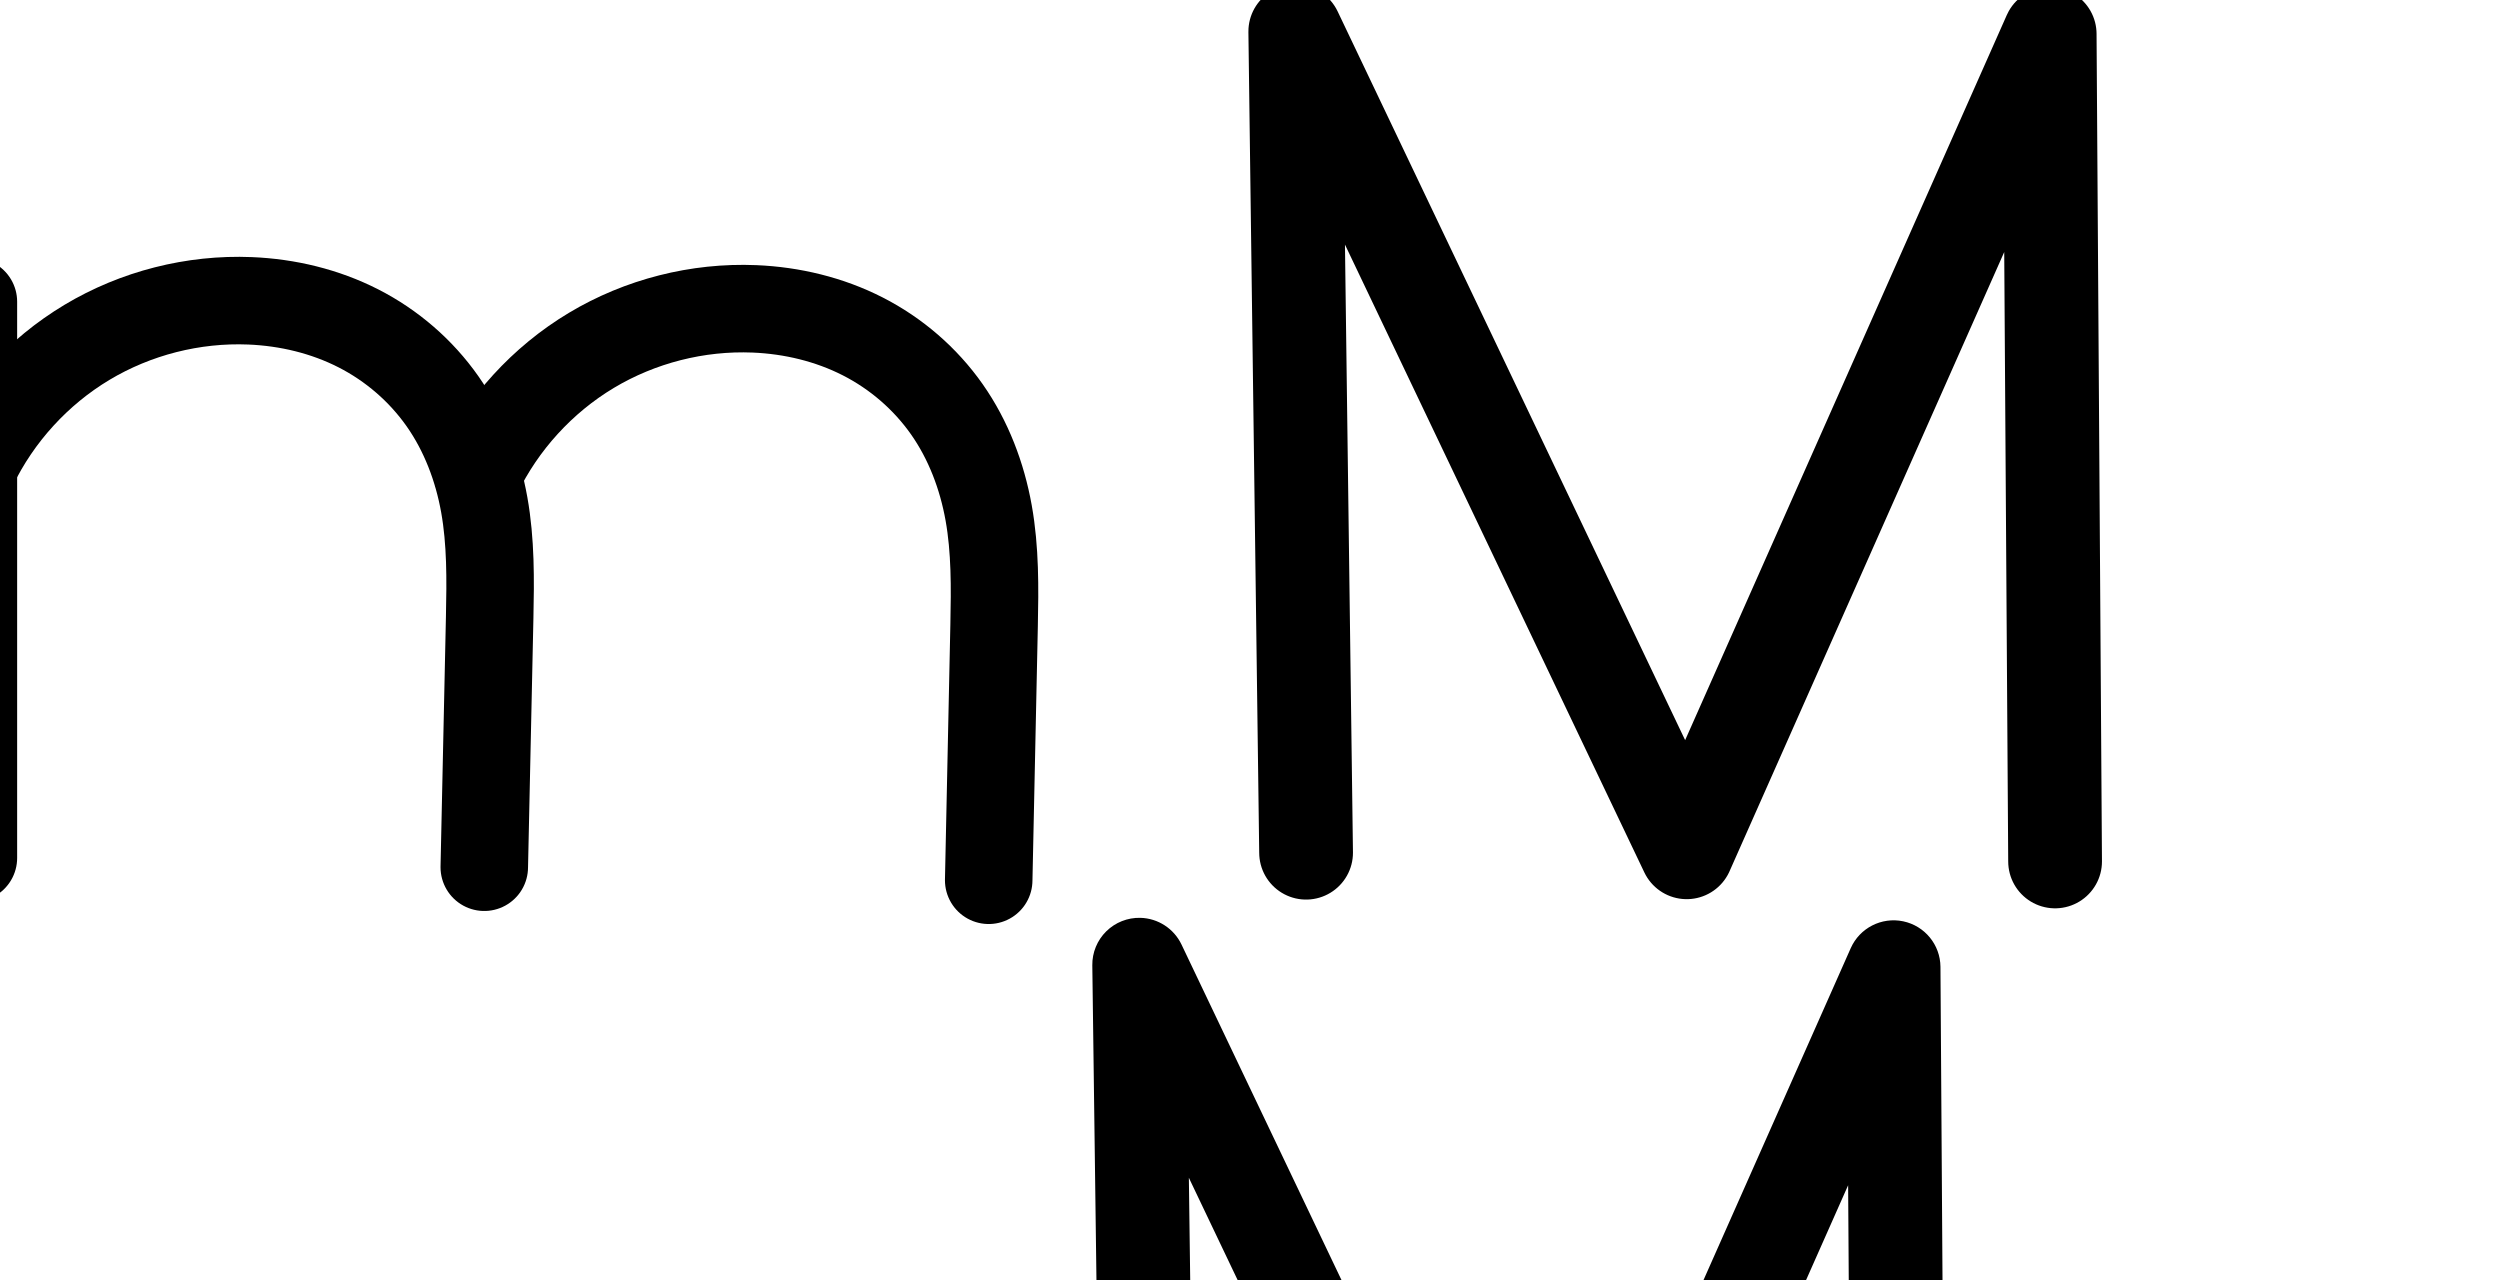
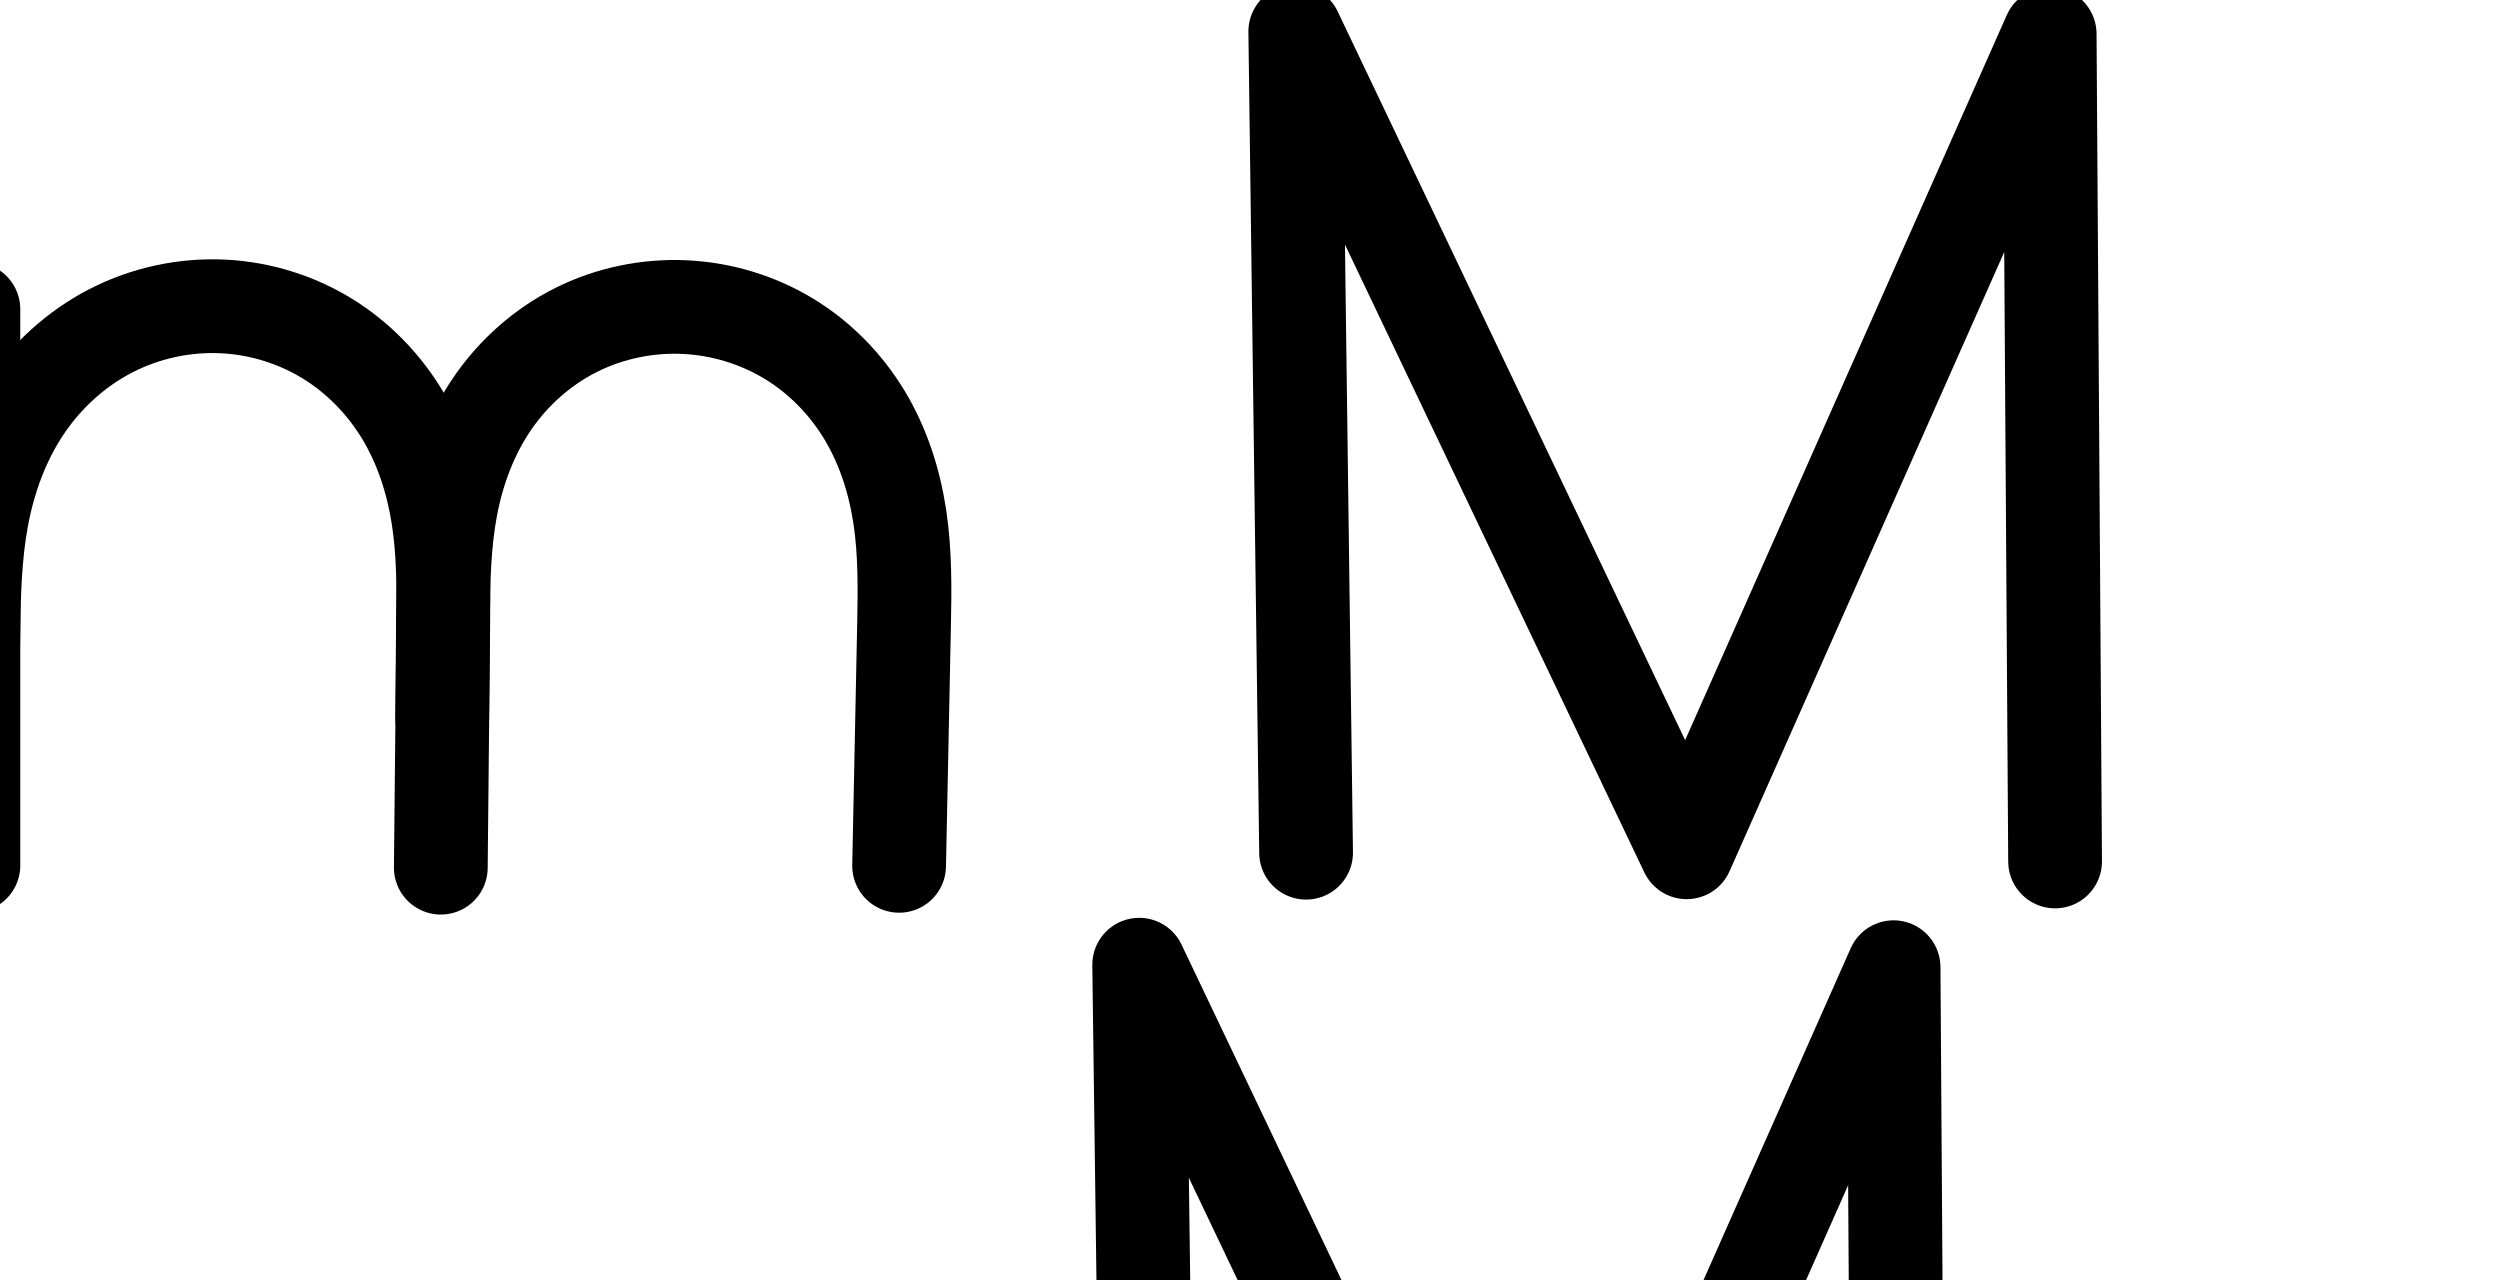
<svg xmlns="http://www.w3.org/2000/svg" version="1.1" id="svg2992" height="2048" width="4000">
  <defs id="defs5498">
    </defs>
  <g transform="translate(5944.954,1347.694)" id="layer1">
    <g id="layer1-6" transform="translate(-14814.53,16.04333)">
      <path style="fill:none;fill-rule:evenodd;stroke:#000000;stroke-width:150;stroke-linecap:round;stroke-linejoin:round;stroke-miterlimit:4;stroke-dasharray:none;stroke-opacity:1" d="m 10959.314,0.587 -17.299,-1313.961 626.243,1313.29 580.806,-1309.29 8.65,1323.961" id="path4139" />
-       <path style="fill:none;fill-rule:evenodd;stroke:#000000;stroke-width:140;stroke-linecap:round;stroke-linejoin:round;stroke-miterlimit:4;stroke-dasharray:none;stroke-opacity:1" d="m 8827.006,-881.011 0,890" id="path4271-1-7" />
-       <path style="fill:none;fill-rule:evenodd;stroke:#000000;stroke-width:140;stroke-linecap:round;stroke-linejoin:round;stroke-miterlimit:4;stroke-dasharray:none;stroke-opacity:1" d="m 8827.006,-617.011 c 39.57,-82.037 103.562,-152.105 181.683,-198.935 78.121,-46.83 170.078,-70.245 261.082,-66.481 59.974,2.481 119.702,16.765 173.175,44.036 53.473,27.271 100.261,67.624 134.717,116.775 34.456,49.151 56.215,106.604 66.755,165.697 10.54,59.093 9.939,119.535 8.643,179.546 l -8.643,400.21" id="path4275-2-8" />
-       <path style="fill:none;fill-rule:evenodd;stroke:#000000;stroke-width:140;stroke-linecap:round;stroke-linejoin:round;stroke-miterlimit:4;stroke-dasharray:none;stroke-opacity:1" d="m 9634.09,-604.148 c 39.549,-82.053 103.537,-152.137 181.662,-198.969 78.125,-46.832 170.095,-70.237 261.103,-66.446 59.966,2.498 119.68,16.8 173.138,44.082 53.459,27.282 100.231,67.637 134.68,116.784 34.449,49.146 56.211,106.587 66.765,165.67 10.554,59.082 9.977,119.515 8.707,179.519 l -8.643,408.21" id="path4275-2-8-7" />
-       <path style="color:#000000;font-style:normal;font-variant:normal;font-weight:normal;font-stretch:normal;font-size:medium;line-height:normal;font-family:sans-serif;text-indent:0;text-align:start;text-decoration:none;text-decoration-line:none;text-decoration-style:solid;text-decoration-color:#000000;letter-spacing:normal;word-spacing:normal;text-transform:none;direction:ltr;block-progression:tb;writing-mode:lr-tb;baseline-shift:baseline;text-anchor:start;white-space:normal;clip-rule:nonzero;display:inline;overflow:visible;visibility:visible;opacity:1;isolation:auto;mix-blend-mode:normal;color-interpolation:sRGB;color-interpolation-filters:linearRGB;solid-color:#000000;solid-opacity:1;fill:#000000;fill-opacity:1;fill-rule:evenodd;stroke:none;stroke-width:140;stroke-linecap:round;stroke-linejoin:round;stroke-miterlimit:4;stroke-dasharray:none;stroke-dashoffset:0;stroke-opacity:1;color-rendering:auto;image-rendering:auto;shape-rendering:auto;text-rendering:auto;enable-background:accumulate" d="M -1830.887 406.594 C -1929.205 406.151 -2026.739 432.807 -2111.182 483.426 C -2138.021 499.514 -2163.333 517.926 -2186.873 538.328 L -2186.873 478.4 A 70.007 70.007 0 0 0 -2257.928 407.41 A 70.007 70.007 0 0 0 -2326.873 478.4 L -2326.873 736.24 A 70.007 70.007 0 0 0 -2326.873 750.354 L -2326.873 1368.4 A 70.007 70.007 0 1 0 -2186.873 1368.4 L -2186.873 759.121 C -2152.969 695.441 -2100.985 640.54 -2039.201 603.504 C -1973.032 563.839 -1894.083 543.735 -1817.002 546.924 C -1766.196 549.026 -1716.228 561.198 -1672.736 583.379 C -1629.438 605.461 -1591.231 638.469 -1563.535 677.977 C -1535.846 717.475 -1517.368 765.365 -1508.375 815.785 C -1499.364 866.302 -1499.518 922.063 -1500.803 981.527 L -1509.445 1381.738 A 70.007 70.007 0 1 0 -1369.478 1384.762 L -1360.836 984.551 C -1359.528 923.992 -1358.479 858.87 -1370.549 791.201 C -1372.117 782.412 -1373.907 773.635 -1375.918 764.887 C -1342.006 704.214 -1291.619 651.989 -1232.139 616.334 C -1165.971 576.67 -1087.018 556.577 -1009.939 559.787 C -959.145 561.903 -909.189 574.089 -865.707 596.279 C -822.418 618.371 -784.221 651.384 -756.527 690.893 C -728.84 730.392 -710.358 778.277 -701.352 828.693 C -692.328 879.207 -692.462 934.962 -693.721 994.42 L -702.363 1402.631 A 70.007 70.007 0 1 0 -562.395 1405.594 L -553.752 997.385 C -552.47 936.834 -551.449 871.725 -563.533 804.074 C -575.635 736.326 -600.676 669.328 -641.887 610.535 C -683.092 551.751 -738.439 504.052 -802.066 471.58 C -865.502 439.206 -934.977 422.788 -1004.113 419.908 C -1010.672 419.635 -1017.23 419.484 -1023.785 419.453 C -1122.115 418.985 -1219.666 445.631 -1304.119 496.256 C -1355.401 526.997 -1401.148 566.172 -1439.467 611.664 C -1442.515 606.933 -1445.651 602.246 -1448.898 597.613 C -1490.115 538.819 -1545.484 491.122 -1609.131 458.662 C -1672.585 426.301 -1742.072 409.905 -1811.215 407.045 C -1817.773 406.774 -1824.332 406.623 -1830.887 406.594 z " transform="translate(8869.576,-1363.737)" id="path4271-1-7-9" />
+       <path style="fill:none;fill-rule:evenodd;stroke:#000000;stroke-width:150;stroke-linecap:round;stroke-linejoin:round;stroke-miterlimit:4;stroke-dasharray:none;stroke-opacity:1" d="m 8827.006,-869.011 0,890" id="path4271-1-7" />
+       <path style="fill:none;fill-rule:evenodd;stroke:#000000;stroke-width:150;stroke-linecap:round;stroke-linejoin:round;stroke-miterlimit:4;stroke-dasharray:none;stroke-opacity:1" d="m 8824.452,-174.7 2.44,-175.146 c 0.872,-62.583 2.265,-125.494 13.843,-187.003 11.579,-61.509 33.458,-121.518 68.278,-173.527 34.819,-52.01 82.466,-95.586 138.124,-124.214 55.658,-28.627 118.992,-42.161 181.488,-38.736 57.763,3.165 114.7,20.782 164.054,50.962 49.353,30.181 90.842,72.818 120.729,122.35 29.887,49.532 48.065,105.597 57.056,162.744 8.992,57.147 8.879,115.287 8.299,173.134 l -3.896,388.69" id="path4275-2-8" />
+       <path style="fill:none;fill-rule:evenodd;stroke:#000000;stroke-width:150;stroke-linecap:round;stroke-linejoin:round;stroke-miterlimit:4;stroke-dasharray:none;stroke-opacity:1" d="m 9577.112,-215.589 1.242,-157.504 c 0.473,-60.032 1.495,-120.406 12.664,-179.391 11.169,-58.986 32.592,-116.446 66.546,-165.955 33.954,-49.509 80.271,-90.623 133.967,-117.47 53.696,-26.847 114.408,-39.346 174.37,-36.423 57.959,2.826 115.208,20.033 164.916,49.973 49.708,29.939 91.573,72.515 121.625,122.155 30.052,49.64 48.166,105.961 56.828,163.339 8.663,57.378 7.96,115.707 6.769,173.723 l -7.895,384.739" id="path4275-2-8-7" />
      <path style="color:#000000;font-style:normal;font-variant:normal;font-weight:normal;font-stretch:normal;font-size:medium;line-height:normal;font-family:sans-serif;text-indent:0;text-align:start;text-decoration:none;text-decoration-line:none;text-decoration-style:solid;text-decoration-color:#000000;letter-spacing:normal;word-spacing:normal;text-transform:none;direction:ltr;block-progression:tb;writing-mode:lr-tb;baseline-shift:baseline;text-anchor:start;white-space:normal;clip-rule:nonzero;display:inline;overflow:visible;visibility:visible;opacity:1;isolation:auto;mix-blend-mode:normal;color-interpolation:sRGB;color-interpolation-filters:linearRGB;solid-color:#000000;solid-opacity:1;fill:#000000;fill-opacity:1;fill-rule:evenodd;stroke:none;stroke-width:150;stroke-linecap:round;stroke-linejoin:round;stroke-miterlimit:4;stroke-dasharray:none;stroke-dashoffset:0;stroke-opacity:1;color-rendering:auto;image-rendering:auto;shape-rendering:auto;text-rendering:auto;enable-background:accumulate" d="m 10694.174,104.803 a 75.007,75.007 0 0 0 -76.904,75.938 l 17.298,1313.961 a 75.007,75.007 0 1 0 149.987,-1.975 l -12.797,-972.02 479.051,1004.617 a 75.007,75.007 0 0 0 136.253,-1.869 l 439.528,-990.811 6.373,975.559 a 75.007,75.007 0 1 0 149.998,-0.98 l -8.65,-1323.959 a 75.007,75.007 0 0 0 -143.557,-29.924 L 11316.045,1313.633 10759.961,147.471 a 75.007,75.007 0 0 0 -65.787,-42.668 z" id="path4139-7" />
+       <path style="color:#000000;font-style:normal;font-variant:normal;font-weight:normal;font-stretch:normal;font-size:medium;line-height:normal;font-family:sans-serif;text-indent:0;text-align:start;text-decoration:none;text-decoration-line:none;text-decoration-style:solid;text-decoration-color:#000000;letter-spacing:normal;word-spacing:normal;text-transform:none;direction:ltr;block-progression:tb;writing-mode:lr-tb;baseline-shift:baseline;text-anchor:start;white-space:normal;clip-rule:nonzero;display:inline;overflow:visible;visibility:visible;opacity:1;isolation:auto;mix-blend-mode:normal;color-interpolation:sRGB;color-interpolation-filters:linearRGB;solid-color:#000000;solid-opacity:1;fill:#000000;fill-opacity:1;fill-rule:evenodd;stroke:none;stroke-width:150;stroke-linecap:round;stroke-linejoin:round;stroke-miterlimit:4;stroke-dasharray:none;stroke-dashoffset:0;stroke-opacity:1;color-rendering:auto;image-rendering:auto;shape-rendering:auto;text-rendering:auto;enable-background:accumulate" d="m -1544.26,407.465 c -2.375,-0.011 -4.748,-0.001 -7.121,0.027 -66.444,0.801 -132.164,17.074 -191.391,47.537 -41.334,21.26 -87.241,59.367 -110.828,113.514 l 0,-81.24 c 0.598,-42.279 -33.85,-76.697 -76.129,-76.061 -41.395,0.623 -74.457,34.665 -73.871,76.061 l 0,511.242 c -0.033,2.285 -0.074,4.605 -0.105,6.879 l -2.441,175.145 c -0.187,7.223 0.671,14.435 2.547,21.412 l 0,175.322 c -0.592,41.836 33.16,76.068 75,76.068 41.84,0 75.592,-34.232 75,-76.068 l 0,-377.262 c 0.902,-59.379 2.781,-115.412 12.435,-166.701 10.042,-53.344 28.832,-103.76 56.895,-145.678 27.998,-41.82 66.494,-76.811 110.105,-99.242 43.629,-22.44 94.128,-33.226 143.08,-30.543 45.272,2.481 90.497,16.495 129.029,40.059 38.492,23.539 71.78,57.568 95.641,97.113 23.903,39.615 39.434,86.397 47.184,135.652 5.401,34.324 7.139,70.885 7.506,109.297 -0.283,14.427 -0.415,28.652 -0.525,42.631 l -1.242,157.504 c 10e-5,1.419 0.04,2.839 0.121,4.256 l -2.363,235.728 c -1.016,41.832 32.392,76.406 74.234,76.825 41.842,0.419 75.936,-33.479 75.758,-75.323 l 3.897,-388.689 c 0.171,-17.098 0.322,-34.557 0.201,-52.32 1.002,-43.489 3.518,-84.646 10.748,-122.828 9.564,-50.508 27.741,-98.166 54.709,-137.488 26.915,-39.245 63.922,-71.941 105.654,-92.807 41.798,-20.899 90.062,-30.891 137.18,-28.594 45.567,2.222 91.084,15.947 129.871,39.309 38.732,23.328 72.252,57.255 96.162,96.75 23.951,39.562 39.388,86.412 46.828,135.693 7.453,49.367 7.125,103.398 5.943,160.988 l -7.895,384.738 c -1.443,41.811 31.597,76.721 73.424,77.579 41.827,0.858 76.272,-32.666 76.545,-74.501 l 7.895,-384.74 c 1.199,-58.441 2.278,-121.068 -7.594,-186.457 -9.885,-65.475 -30.675,-131.266 -66.828,-190.984 -36.194,-59.785 -86.403,-111.01 -147.088,-147.561 -60.63,-36.517 -129.609,-57.207 -199.961,-60.637 -9.101,-0.444 -18.206,-0.598 -27.303,-0.463 l -0.002,0 c -63.675,0.942 -126.865,16.018 -184.26,44.715 -65.66,32.829 -121.284,82.36 -162.277,142.133 -5.7,8.311 -11.073,16.773 -16.154,25.357 -0.643,-1.087 -1.282,-2.175 -1.935,-3.258 -35.913,-59.519 -85.602,-110.765 -145.816,-147.588 -60.175,-36.798 -128.823,-58.015 -199.078,-61.865 -7.129,-0.391 -14.259,-0.603 -21.383,-0.637 z" transform="translate(8869.576,-1363.737)" id="path4271-1-7-2" />
    </g>
  </g>
</svg>
